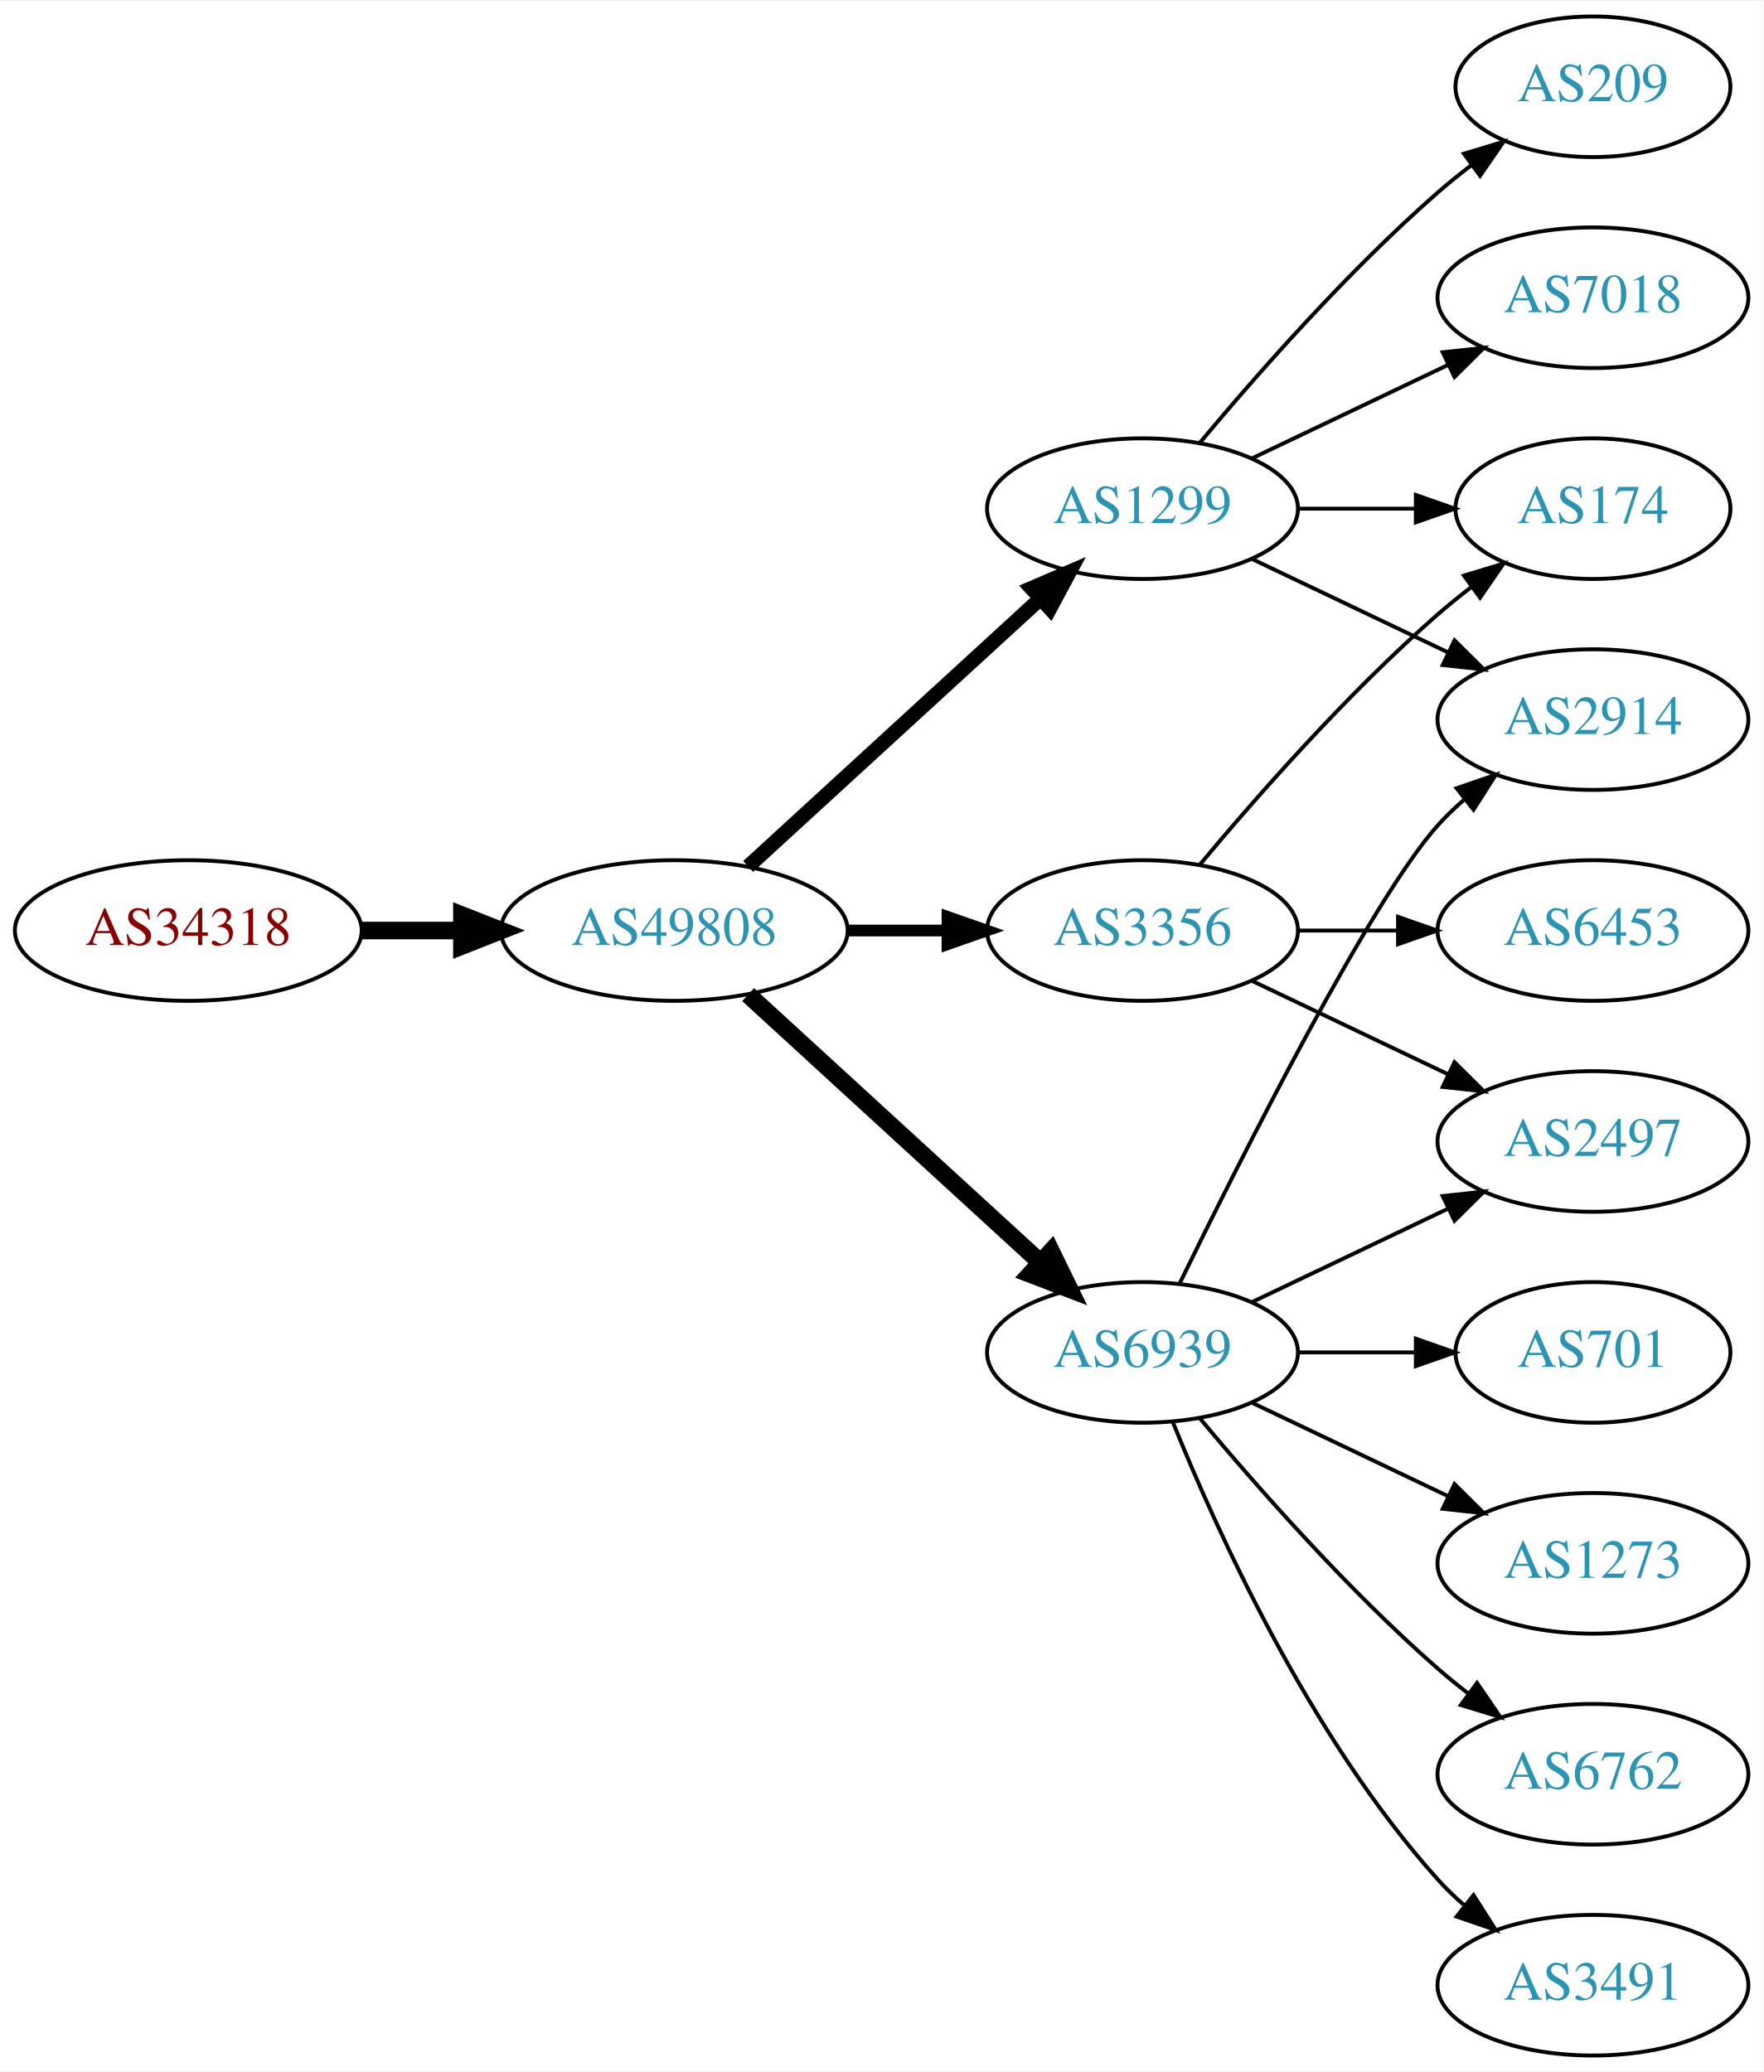
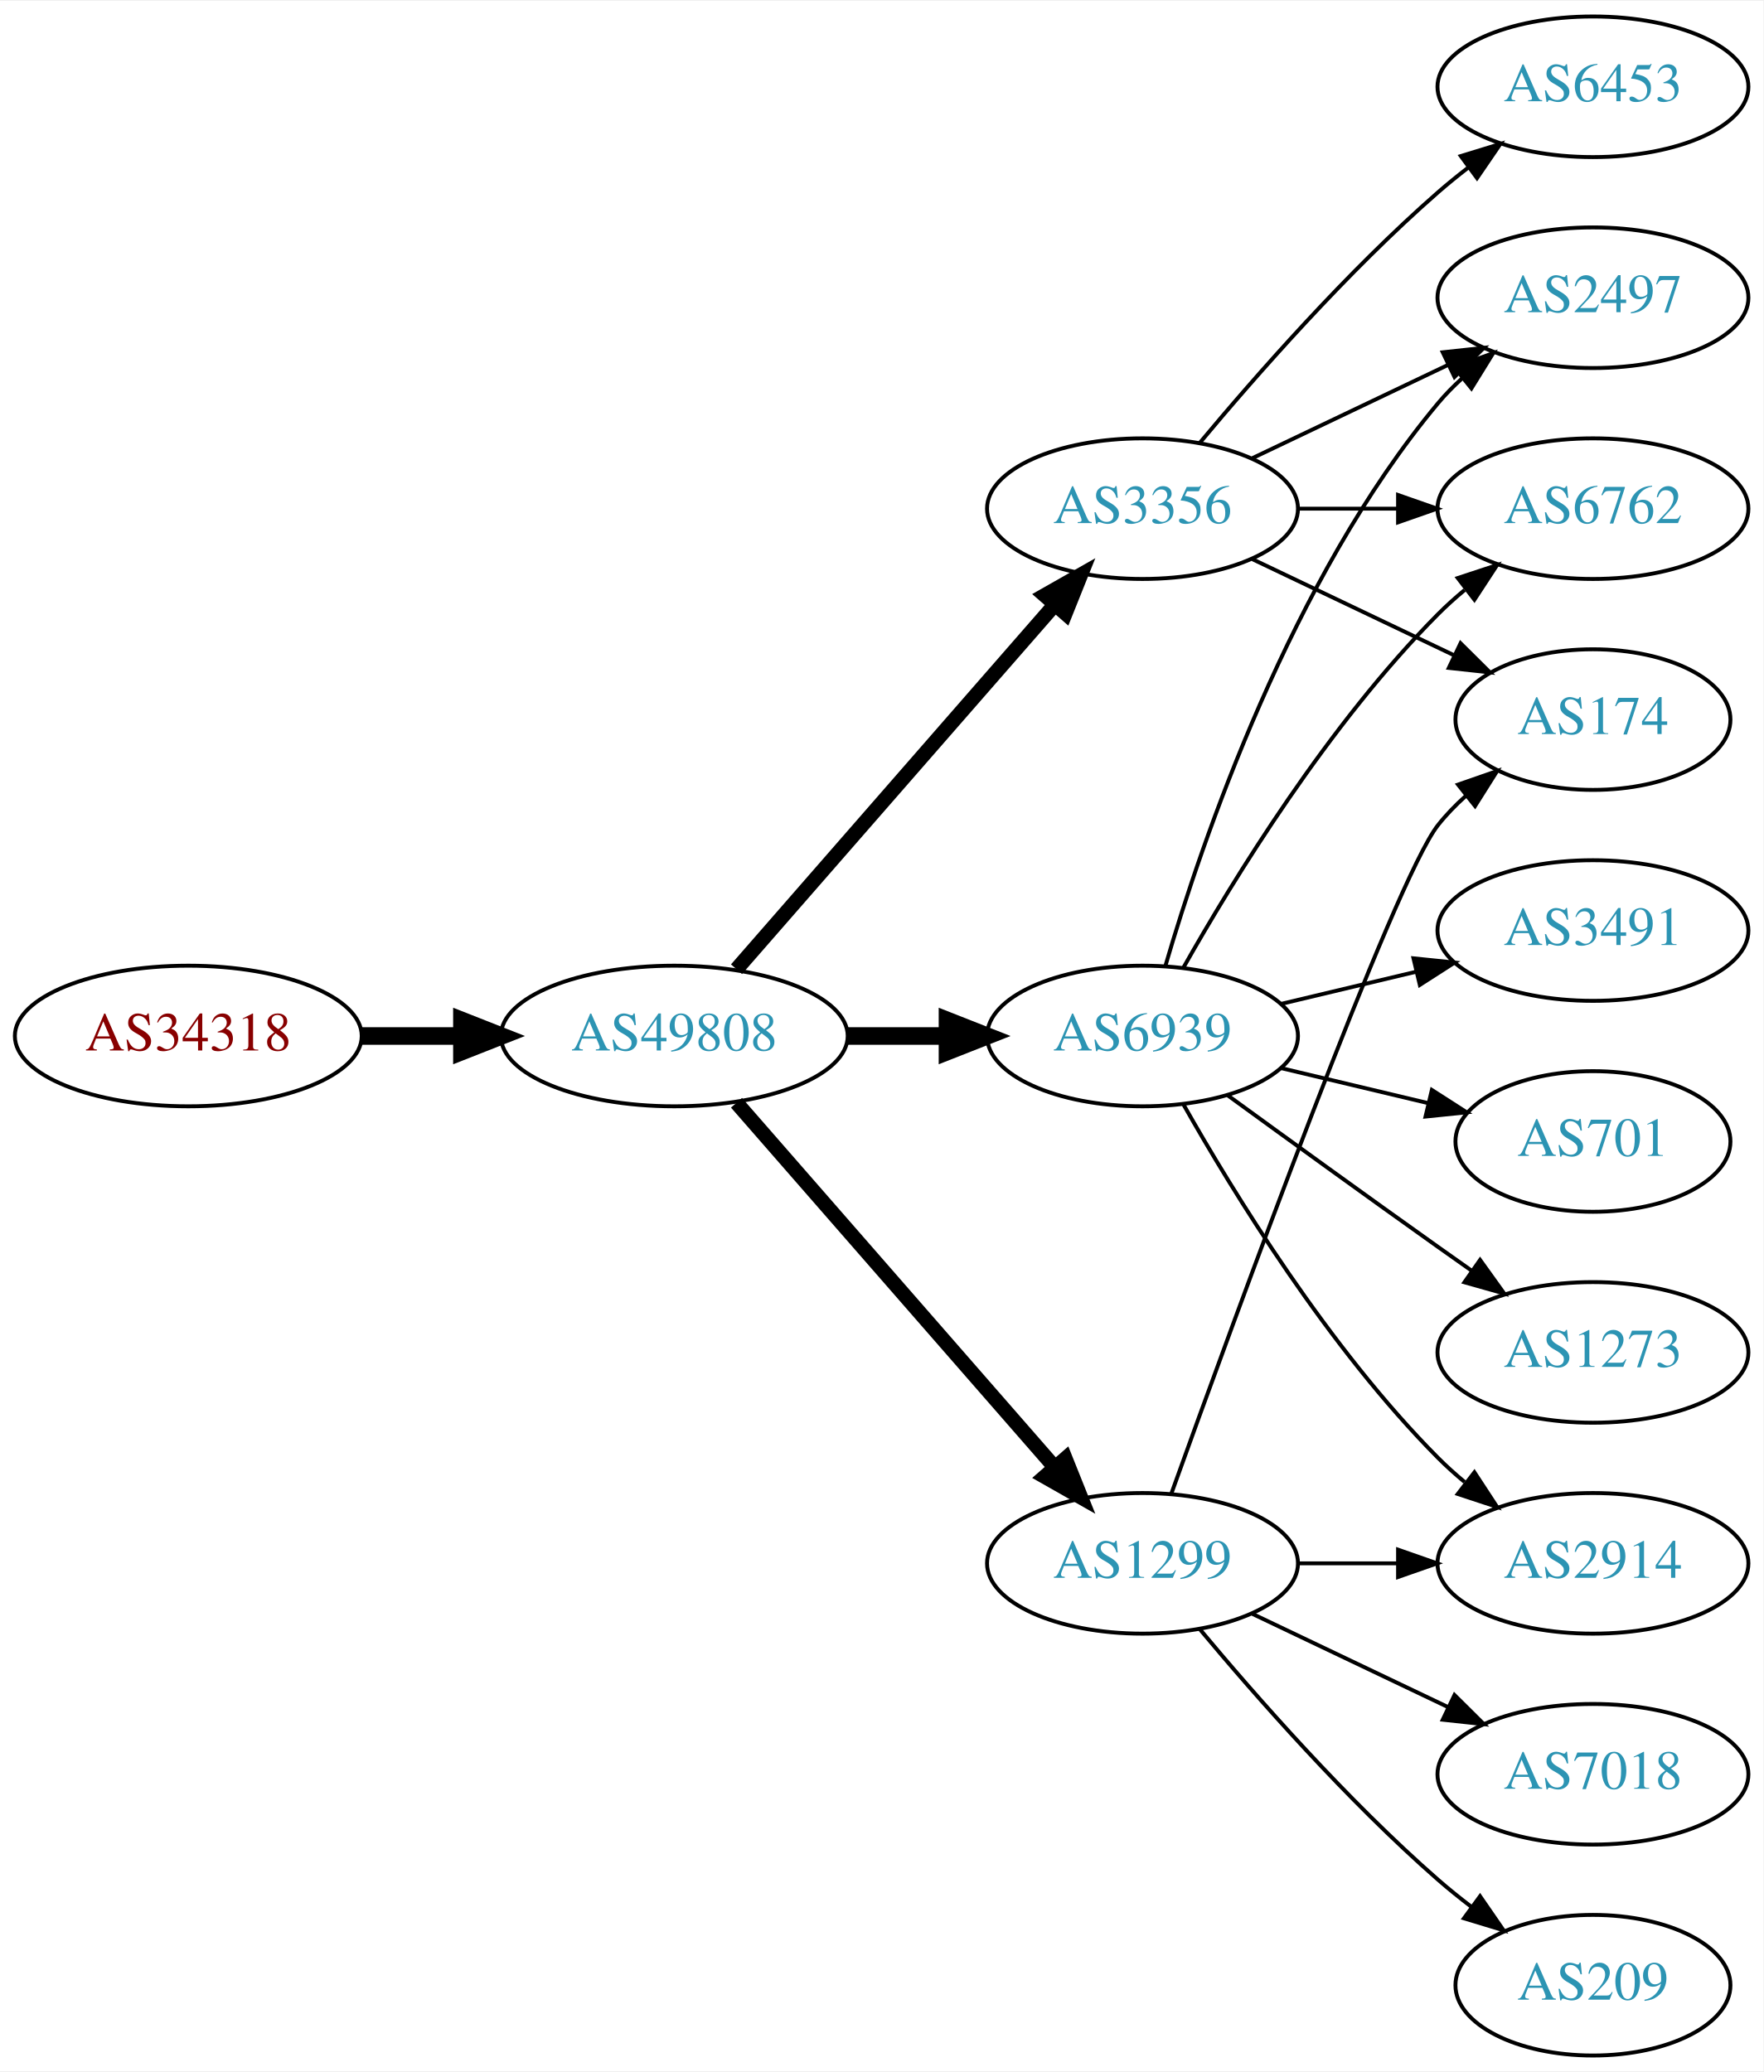
<svg xmlns="http://www.w3.org/2000/svg" xmlns:xlink="http://www.w3.org/1999/xlink" width="451pt" height="530pt" viewBox="0.00 0.00 451.37 530.00">
  <g id="graph0" class="graph" transform="scale(1 1) rotate(0) translate(4 526)">
    <polygon fill="white" stroke="none" points="-4,4 -4,-526 447.37,-526 447.37,4 -4,4" />
    <g id="node1" class="node">
      <g id="a_node1">
        <a xlink:href="/asn/34318" xlink:title="AS34318 ~ Flashnet GmbH [AT]">
-           <ellipse fill="#ffffff" stroke="black" cx="44.196" cy="-288" rx="44.393" ry="18" />
-           <text text-anchor="middle" x="44.196" y="-284.3" font-family="Times,serif" font-size="14.00" fill="#880000">AS34318</text>
+           <ellipse fill="#ffffff" stroke="black" cx="44.196" cy="-261" rx="44.393" ry="18" />
+           <text text-anchor="middle" x="44.196" y="-257.3" font-family="Times,serif" font-size="14.00" fill="#880000">AS34318</text>
        </a>
      </g>
    </g>
    <g id="node2" class="node">
      <g id="a_node2">
        <a xlink:href="/asn/49808" xlink:title="AS49808 ~ POWERSPEED-AS [AT]">
-           <ellipse fill="#ffffff" stroke="black" cx="168.588" cy="-288" rx="44.393" ry="18" />
-           <text text-anchor="middle" x="168.588" y="-284.3" font-family="Times,serif" font-size="14.00" fill="#2c94b3">AS49808</text>
+           <ellipse fill="#ffffff" stroke="black" cx="168.588" cy="-261" rx="44.393" ry="18" />
+           <text text-anchor="middle" x="168.588" y="-257.3" font-family="Times,serif" font-size="14.00" fill="#2c94b3">AS49808</text>
        </a>
      </g>
    </g>
    <g id="edge1" class="edge">
-       <path fill="none" stroke="black" stroke-width="4.5" d="M88.692,-288C96.898,-288 105.569,-288 114.041,-288" />
-       <polygon fill="black" stroke="black" stroke-width="4.5" points="114.233,-291.938 124.233,-288 114.233,-284.063 114.233,-291.938" />
+       <path fill="none" stroke="black" stroke-width="4.5" d="M88.692,-261C96.898,-261 105.569,-261 114.041,-261" />
+       <polygon fill="black" stroke="black" stroke-width="4.5" points="114.233,-264.938 124.233,-261 114.233,-257.063 114.233,-264.938" />
    </g>
    <g id="node3" class="node">
      <g id="a_node3">
-         <a xlink:href="/asn/1299" xlink:title="AS1299 ~ Telia Carrier [EU]">
+         <a xlink:href="/asn/3356" xlink:title="AS3356 ~ Level 3 Parent, LLC [US]">
          <ellipse fill="#ffffff" stroke="black" cx="288.431" cy="-396" rx="39.794" ry="18" />
-           <text text-anchor="middle" x="288.431" y="-392.3" font-family="Times,serif" font-size="14.00" fill="#2c94b3">AS1299</text>
+           <text text-anchor="middle" x="288.431" y="-392.3" font-family="Times,serif" font-size="14.00" fill="#2c94b3">AS3356</text>
        </a>
      </g>
    </g>
    <g id="edge2" class="edge">
-       <path fill="none" stroke="black" stroke-width="3.75" d="M187.486,-304.403C207.414,-322.667 239.772,-352.322 262.249,-372.921" />
-       <polygon fill="black" stroke="black" stroke-width="3.75" points="260.014,-375.62 269.751,-379.797 264.743,-370.46 260.014,-375.62" />
+       <path fill="none" stroke="black" stroke-width="3.75" d="M184.513,-278.098C205.056,-301.631 242.175,-344.155 265.771,-371.187" />
+       <polygon fill="black" stroke="black" stroke-width="3.75" points="263.414,-373.809 272.627,-379.041 268.688,-369.206 263.414,-373.809" />
    </g>
    <g id="node4" class="node">
      <g id="a_node4">
-         <a xlink:href="/asn/3356" xlink:title="AS3356 ~ Level 3 Parent, LLC [US]">
-           <ellipse fill="#ffffff" stroke="black" cx="288.431" cy="-288" rx="39.794" ry="18" />
-           <text text-anchor="middle" x="288.431" y="-284.3" font-family="Times,serif" font-size="14.00" fill="#2c94b3">AS3356</text>
+         <a xlink:href="/asn/1299" xlink:title="AS1299 ~ Telia Carrier [EU]">
+           <ellipse fill="#ffffff" stroke="black" cx="288.431" cy="-126" rx="39.794" ry="18" />
+           <text text-anchor="middle" x="288.431" y="-122.3" font-family="Times,serif" font-size="14.00" fill="#2c94b3">AS1299</text>
        </a>
      </g>
    </g>
    <g id="edge3" class="edge">
-       <path fill="none" stroke="black" stroke-width="3" d="M212.799,-288C221.112,-288 229.875,-288 238.357,-288" />
-       <polygon fill="black" stroke="black" stroke-width="3" points="238.516,-291.5 248.516,-288 238.516,-284.5 238.516,-291.5" />
+       <path fill="none" stroke="black" stroke-width="3.75" d="M184.513,-243.902C205.056,-220.369 242.175,-177.845 265.771,-150.813" />
+       <polygon fill="black" stroke="black" stroke-width="3.75" points="268.688,-152.794 272.627,-142.959 263.414,-148.191 268.688,-152.794" />
    </g>
    <g id="node5" class="node">
      <g id="a_node5">
        <a xlink:href="/asn/6939" xlink:title="AS6939 ~ Hurricane Electric LLC [US]">
-           <ellipse fill="#ffffff" stroke="black" cx="288.431" cy="-180" rx="39.794" ry="18" />
-           <text text-anchor="middle" x="288.431" y="-176.3" font-family="Times,serif" font-size="14.00" fill="#2c94b3">AS6939</text>
+           <ellipse fill="#ffffff" stroke="black" cx="288.431" cy="-261" rx="39.794" ry="18" />
+           <text text-anchor="middle" x="288.431" y="-257.3" font-family="Times,serif" font-size="14.00" fill="#2c94b3">AS6939</text>
        </a>
      </g>
    </g>
    <g id="edge4" class="edge">
-       <path fill="none" stroke="black" stroke-width="4.5" d="M187.486,-271.597C207.414,-253.333 239.772,-223.678 262.249,-203.079" />
-       <polygon fill="black" stroke="black" stroke-width="4.5" points="265.039,-205.863 269.751,-196.203 259.718,-200.057 265.039,-205.863" />
+       <path fill="none" stroke="black" stroke-width="4.5" d="M212.799,-261C221.112,-261 229.875,-261 238.357,-261" />
+       <polygon fill="black" stroke="black" stroke-width="4.5" points="238.516,-264.938 248.516,-261 238.516,-257.063 238.516,-264.938" />
    </g>
    <g id="node6" class="node">
      <g id="a_node6">
-         <a xlink:href="/asn/209" xlink:title="AS209 ~ CenturyLink Communications, LLC [US]">
-           <ellipse fill="#ffffff" stroke="black" cx="403.724" cy="-504" rx="35.194" ry="18" />
-           <text text-anchor="middle" x="403.724" y="-500.3" font-family="Times,serif" font-size="14.00" fill="#2c94b3">AS209</text>
+         <a xlink:href="/asn/174" xlink:title="AS174 ~ Cogent Communications [US]">
+           <ellipse fill="#ffffff" stroke="black" cx="403.724" cy="-342" rx="35.194" ry="18" />
+           <text text-anchor="middle" x="403.724" y="-338.3" font-family="Times,serif" font-size="14.00" fill="#2c94b3">AS174</text>
        </a>
      </g>
    </g>
    <g id="edge5" class="edge">
-       <path fill="none" stroke="black" d="M303.061,-412.817C317.343,-429.929 340.89,-456.745 364.077,-477 366.747,-479.332 369.62,-481.648 372.55,-483.886" />
-       <polygon fill="black" stroke="black" points="370.701,-486.87 380.841,-489.939 374.828,-481.216 370.701,-486.87" />
+       <path fill="none" stroke="black" d="M316.567,-383.066C331.999,-375.71 351.485,-366.423 368.02,-358.541" />
+       <polygon fill="black" stroke="black" points="369.84,-361.551 377.361,-354.089 366.828,-355.232 369.84,-361.551" />
    </g>
    <g id="node7" class="node">
      <g id="a_node7">
-         <a xlink:href="/asn/7018" xlink:title="AS7018 ~ AT&amp;T Services, Inc. [US]">
-           <ellipse fill="#ffffff" stroke="black" cx="403.724" cy="-450" rx="39.794" ry="18" />
-           <text text-anchor="middle" x="403.724" y="-446.3" font-family="Times,serif" font-size="14.00" fill="#2c94b3">AS7018</text>
+         <a xlink:href="/asn/6453" xlink:title="AS6453 ~ TATA COMMUNICATIONS (AMERICA) INC [US]">
+           <ellipse fill="#ffffff" stroke="black" cx="403.724" cy="-504" rx="39.794" ry="18" />
+           <text text-anchor="middle" x="403.724" y="-500.3" font-family="Times,serif" font-size="14.00" fill="#2c94b3">AS6453</text>
        </a>
      </g>
    </g>
    <g id="edge6" class="edge">
-       <path fill="none" stroke="black" d="M316.567,-408.934C331.561,-416.081 350.382,-425.052 366.605,-432.785" />
-       <polygon fill="black" stroke="black" points="365.276,-436.028 375.809,-437.171 368.288,-429.709 365.276,-436.028" />
+       <path fill="none" stroke="black" d="M303.061,-412.817C317.343,-429.929 340.89,-456.745 364.077,-477 366.543,-479.154 369.182,-481.294 371.879,-483.372" />
+       <polygon fill="black" stroke="black" points="369.904,-486.264 380.033,-489.37 374.052,-480.625 369.904,-486.264" />
    </g>
    <g id="node8" class="node">
      <g id="a_node8">
-         <a xlink:href="/asn/174" xlink:title="AS174 ~ Cogent Communications [US]">
-           <ellipse fill="#ffffff" stroke="black" cx="403.724" cy="-396" rx="35.194" ry="18" />
-           <text text-anchor="middle" x="403.724" y="-392.3" font-family="Times,serif" font-size="14.00" fill="#2c94b3">AS174</text>
+         <a xlink:href="/asn/2497" xlink:title="AS2497 ~ Internet Initiative Japan Inc. [JP]">
+           <ellipse fill="#ffffff" stroke="black" cx="403.724" cy="-450" rx="39.794" ry="18" />
+           <text text-anchor="middle" x="403.724" y="-446.3" font-family="Times,serif" font-size="14.00" fill="#2c94b3">AS2497</text>
        </a>
      </g>
    </g>
    <g id="edge7" class="edge">
-       <path fill="none" stroke="black" d="M328.103,-396C337.808,-396 348.299,-396 358.262,-396" />
-       <polygon fill="black" stroke="black" points="358.398,-399.5 368.398,-396 358.398,-392.5 358.398,-399.5" />
+       <path fill="none" stroke="black" d="M316.567,-408.934C331.561,-416.081 350.382,-425.052 366.605,-432.785" />
+       <polygon fill="black" stroke="black" points="365.276,-436.028 375.809,-437.171 368.288,-429.709 365.276,-436.028" />
    </g>
    <g id="node9" class="node">
      <g id="a_node9">
-         <a xlink:href="/asn/2914" xlink:title="AS2914 ~ NTT America, Inc. [US]">
-           <ellipse fill="#ffffff" stroke="black" cx="403.724" cy="-342" rx="39.794" ry="18" />
-           <text text-anchor="middle" x="403.724" y="-338.3" font-family="Times,serif" font-size="14.00" fill="#2c94b3">AS2914</text>
+         <a xlink:href="/asn/6762" xlink:title="AS6762 ~ TELECOM ITALIA SPARKLE S.p.A. [IT]">
+           <ellipse fill="#ffffff" stroke="black" cx="403.724" cy="-396" rx="39.794" ry="18" />
+           <text text-anchor="middle" x="403.724" y="-392.3" font-family="Times,serif" font-size="14.00" fill="#2c94b3">AS6762</text>
        </a>
      </g>
    </g>
    <g id="edge8" class="edge">
-       <path fill="none" stroke="black" d="M316.567,-383.066C331.561,-375.919 350.382,-366.948 366.605,-359.215" />
-       <polygon fill="black" stroke="black" points="368.288,-362.291 375.809,-354.829 365.276,-355.972 368.288,-362.291" />
+       <path fill="none" stroke="black" d="M328.103,-396C336.306,-396 345.07,-396 353.602,-396" />
+       <polygon fill="black" stroke="black" points="353.841,-399.5 363.841,-396 353.841,-392.5 353.841,-399.5" />
    </g>
-     <g id="edge10" class="edge">
-       <path fill="none" stroke="black" d="M303.061,-304.817C317.343,-321.929 340.89,-348.745 364.077,-369 366.747,-371.332 369.62,-373.648 372.55,-375.886" />
-       <polygon fill="black" stroke="black" points="370.701,-378.87 380.841,-381.939 374.828,-373.216 370.701,-378.87" />
+     <g id="edge16" class="edge">
+       <path fill="none" stroke="black" d="M295.804,-143.825C311.745,-188.151 352.87,-300.812 364.077,-315 366.157,-317.633 368.562,-320.116 371.135,-322.428" />
+       <polygon fill="black" stroke="black" points="369.192,-325.354 379.198,-328.835 373.546,-319.873 369.192,-325.354" />
    </g>
    <g id="node10" class="node">
      <g id="a_node10">
-         <a xlink:href="/asn/2497" xlink:title="AS2497 ~ Internet Initiative Japan Inc. [JP]">
-           <ellipse fill="#ffffff" stroke="black" cx="403.724" cy="-234" rx="39.794" ry="18" />
-           <text text-anchor="middle" x="403.724" y="-230.3" font-family="Times,serif" font-size="14.00" fill="#2c94b3">AS2497</text>
+         <a xlink:href="/asn/2914" xlink:title="AS2914 ~ NTT America, Inc. [US]">
+           <ellipse fill="#ffffff" stroke="black" cx="403.724" cy="-126" rx="39.794" ry="18" />
+           <text text-anchor="middle" x="403.724" y="-122.3" font-family="Times,serif" font-size="14.00" fill="#2c94b3">AS2914</text>
        </a>
      </g>
    </g>
+     <g id="edge15" class="edge">
+       <path fill="none" stroke="black" d="M328.103,-126C336.306,-126 345.07,-126 353.602,-126" />
+       <polygon fill="black" stroke="black" points="353.841,-129.5 363.841,-126 353.841,-122.5 353.841,-129.5" />
+     </g>
+     <g id="node14" class="node">
+       <g id="a_node14">
+         <a xlink:href="/asn/7018" xlink:title="AS7018 ~ AT&amp;T Services, Inc. [US]">
+           <ellipse fill="#ffffff" stroke="black" cx="403.724" cy="-72" rx="39.794" ry="18" />
+           <text text-anchor="middle" x="403.724" y="-68.3" font-family="Times,serif" font-size="14.00" fill="#2c94b3">AS7018</text>
+         </a>
+       </g>
+     </g>
+     <g id="edge17" class="edge">
+       <path fill="none" stroke="black" d="M316.567,-113.066C331.561,-105.919 350.382,-96.948 366.605,-89.215" />
+       <polygon fill="black" stroke="black" points="368.288,-92.291 375.809,-84.829 365.276,-85.972 368.288,-92.291" />
+     </g>
+     <g id="node15" class="node">
+       <g id="a_node15">
+         <a xlink:href="/asn/209" xlink:title="AS209 ~ CenturyLink Communications, LLC [US]">
+           <ellipse fill="#ffffff" stroke="black" cx="403.724" cy="-18" rx="35.194" ry="18" />
+           <text text-anchor="middle" x="403.724" y="-14.3" font-family="Times,serif" font-size="14.00" fill="#2c94b3">AS209</text>
+         </a>
+       </g>
+     </g>
+     <g id="edge18" class="edge">
+       <path fill="none" stroke="black" d="M303.061,-109.183C317.343,-92.071 340.89,-65.255 364.077,-45 366.747,-42.668 369.62,-40.352 372.55,-38.114" />
+       <polygon fill="black" stroke="black" points="374.828,-40.784 380.841,-32.061 370.701,-35.13 374.828,-40.784" />
+     </g>
+     <g id="edge11" class="edge">
+       <path fill="none" stroke="black" d="M294.305,-279.002C303.619,-310.844 326.435,-377.981 364.077,-423 365.948,-425.237 368.046,-427.374 370.272,-429.396" />
+       <polygon fill="black" stroke="black" points="368.216,-432.234 378.191,-435.804 372.619,-426.793 368.216,-432.234" />
+     </g>
+     <g id="edge13" class="edge">
+       <path fill="none" stroke="black" d="M298.891,-278.49C311.672,-301.096 336.105,-340.886 364.077,-369 366.188,-371.121 368.484,-373.188 370.87,-375.171" />
+       <polygon fill="black" stroke="black" points="369.122,-378.242 379.185,-381.556 373.385,-372.69 369.122,-378.242" />
+     </g>
    <g id="edge9" class="edge">
-       <path fill="none" stroke="black" d="M316.567,-275.066C331.561,-267.919 350.382,-258.948 366.605,-251.215" />
-       <polygon fill="black" stroke="black" points="368.288,-254.291 375.809,-246.829 365.276,-247.972 368.288,-254.291" />
+       <path fill="none" stroke="black" d="M298.891,-243.51C311.672,-220.904 336.105,-181.114 364.077,-153 366.188,-150.879 368.484,-148.812 370.87,-146.829" />
+       <polygon fill="black" stroke="black" points="373.385,-149.31 379.185,-140.444 369.122,-143.758 373.385,-149.31" />
    </g>
    <g id="node11" class="node">
      <g id="a_node11">
-         <a xlink:href="/asn/6453" xlink:title="AS6453 ~ TATA COMMUNICATIONS (AMERICA) INC [US]">
+         <a xlink:href="/asn/3491" xlink:title="AS3491 ~ PCCW Global, Inc. [US]">
          <ellipse fill="#ffffff" stroke="black" cx="403.724" cy="-288" rx="39.794" ry="18" />
-           <text text-anchor="middle" x="403.724" y="-284.3" font-family="Times,serif" font-size="14.00" fill="#2c94b3">AS6453</text>
+           <text text-anchor="middle" x="403.724" y="-284.3" font-family="Times,serif" font-size="14.00" fill="#2c94b3">AS3491</text>
        </a>
      </g>
    </g>
-     <g id="edge11" class="edge">
-       <path fill="none" stroke="black" d="M328.103,-288C336.306,-288 345.07,-288 353.602,-288" />
-       <polygon fill="black" stroke="black" points="353.841,-291.5 363.841,-288 353.841,-284.5 353.841,-291.5" />
-     </g>
-     <g id="edge12" class="edge">
-       <path fill="none" stroke="black" d="M297.869,-197.511C313.487,-229.509 346.874,-295.893 364.077,-315 366.08,-317.224 368.298,-319.363 370.631,-321.397" />
-       <polygon fill="black" stroke="black" points="368.829,-324.433 378.85,-327.873 373.161,-318.935 368.829,-324.433" />
-     </g>
-     <g id="edge17" class="edge">
-       <path fill="none" stroke="black" d="M316.567,-192.934C331.561,-200.081 350.382,-209.052 366.605,-216.785" />
-       <polygon fill="black" stroke="black" points="365.276,-220.028 375.809,-221.171 368.288,-213.709 365.276,-220.028" />
+     <g id="edge10" class="edge">
+       <path fill="none" stroke="black" d="M324.038,-269.248C334.909,-271.838 347.064,-274.735 358.506,-277.462" />
+       <polygon fill="black" stroke="black" points="357.789,-280.889 368.328,-279.803 359.412,-274.08 357.789,-280.889" />
    </g>
    <g id="node12" class="node">
      <g id="a_node12">
-         <a xlink:href="/asn/6762" xlink:title="AS6762 ~ TELECOM ITALIA SPARKLE S.p.A. [IT]">
-           <ellipse fill="#ffffff" stroke="black" cx="403.724" cy="-72" rx="39.794" ry="18" />
-           <text text-anchor="middle" x="403.724" y="-68.3" font-family="Times,serif" font-size="14.00" fill="#2c94b3">AS6762</text>
+         <a xlink:href="/asn/701" xlink:title="AS701 ~ UUNET [US]">
+           <ellipse fill="#ffffff" stroke="black" cx="403.724" cy="-234" rx="35.194" ry="18" />
+           <text text-anchor="middle" x="403.724" y="-230.3" font-family="Times,serif" font-size="14.00" fill="#2c94b3">AS701</text>
        </a>
      </g>
    </g>
-     <g id="edge13" class="edge">
-       <path fill="none" stroke="black" d="M303.061,-163.183C317.343,-146.071 340.89,-119.255 364.077,-99 366.543,-96.846 369.182,-94.706 371.879,-92.628" />
-       <polygon fill="black" stroke="black" points="374.052,-95.375 380.033,-86.63 369.904,-89.736 374.052,-95.375" />
+     <g id="edge12" class="edge">
+       <path fill="none" stroke="black" d="M324.038,-252.752C335.833,-249.942 349.137,-246.771 361.405,-243.847" />
+       <polygon fill="black" stroke="black" points="362.494,-247.186 371.41,-241.463 360.871,-240.376 362.494,-247.186" />
    </g>
    <g id="node13" class="node">
      <g id="a_node13">
-         <a xlink:href="/asn/3491" xlink:title="AS3491 ~ PCCW Global, Inc. [US]">
-           <ellipse fill="#ffffff" stroke="black" cx="403.724" cy="-18" rx="39.794" ry="18" />
-           <text text-anchor="middle" x="403.724" y="-14.3" font-family="Times,serif" font-size="14.00" fill="#2c94b3">AS3491</text>
+         <a xlink:href="/asn/1273" xlink:title="AS1273 ~ Vodafone Group PLC [EU]">
+           <ellipse fill="#ffffff" stroke="black" cx="403.724" cy="-180" rx="39.794" ry="18" />
+           <text text-anchor="middle" x="403.724" y="-176.3" font-family="Times,serif" font-size="14.00" fill="#2c94b3">AS1273</text>
        </a>
      </g>
    </g>
    <g id="edge14" class="edge">
-       <path fill="none" stroke="black" d="M296.179,-162.213C307.23,-134.757 331.283,-81.422 364.077,-45 366.08,-42.776 368.298,-40.637 370.631,-38.603" />
-       <polygon fill="black" stroke="black" points="373.161,-41.065 378.85,-32.127 368.829,-35.567 373.161,-41.065" />
-     </g>
-     <g id="node14" class="node">
-       <g id="a_node14">
-         <a xlink:href="/asn/701" xlink:title="AS701 ~ UUNET [US]">
-           <ellipse fill="#ffffff" stroke="black" cx="403.724" cy="-180" rx="35.194" ry="18" />
-           <text text-anchor="middle" x="403.724" y="-176.3" font-family="Times,serif" font-size="14.00" fill="#2c94b3">AS701</text>
-         </a>
-       </g>
-     </g>
-     <g id="edge15" class="edge">
-       <path fill="none" stroke="black" d="M328.103,-180C337.808,-180 348.299,-180 358.262,-180" />
-       <polygon fill="black" stroke="black" points="358.398,-183.5 368.398,-180 358.398,-176.5 358.398,-183.5" />
-     </g>
-     <g id="node15" class="node">
-       <g id="a_node15">
-         <a xlink:href="/asn/1273" xlink:title="AS1273 ~ Vodafone Group PLC [EU]">
-           <ellipse fill="#ffffff" stroke="black" cx="403.724" cy="-126" rx="39.794" ry="18" />
-           <text text-anchor="middle" x="403.724" y="-122.3" font-family="Times,serif" font-size="14.00" fill="#2c94b3">AS1273</text>
-         </a>
-       </g>
-     </g>
-     <g id="edge16" class="edge">
-       <path fill="none" stroke="black" d="M316.567,-167.066C331.561,-159.919 350.382,-150.948 366.605,-143.215" />
-       <polygon fill="black" stroke="black" points="368.288,-146.291 375.809,-138.829 365.276,-139.972 368.288,-146.291" />
+       <path fill="none" stroke="black" d="M310.279,-245.778C325.213,-234.909 345.827,-219.975 364.077,-207 366.898,-204.995 369.841,-202.915 372.789,-200.841" />
+       <polygon fill="black" stroke="black" points="374.835,-203.681 381.013,-195.074 370.816,-197.95 374.835,-203.681" />
    </g>
  </g>
</svg>
